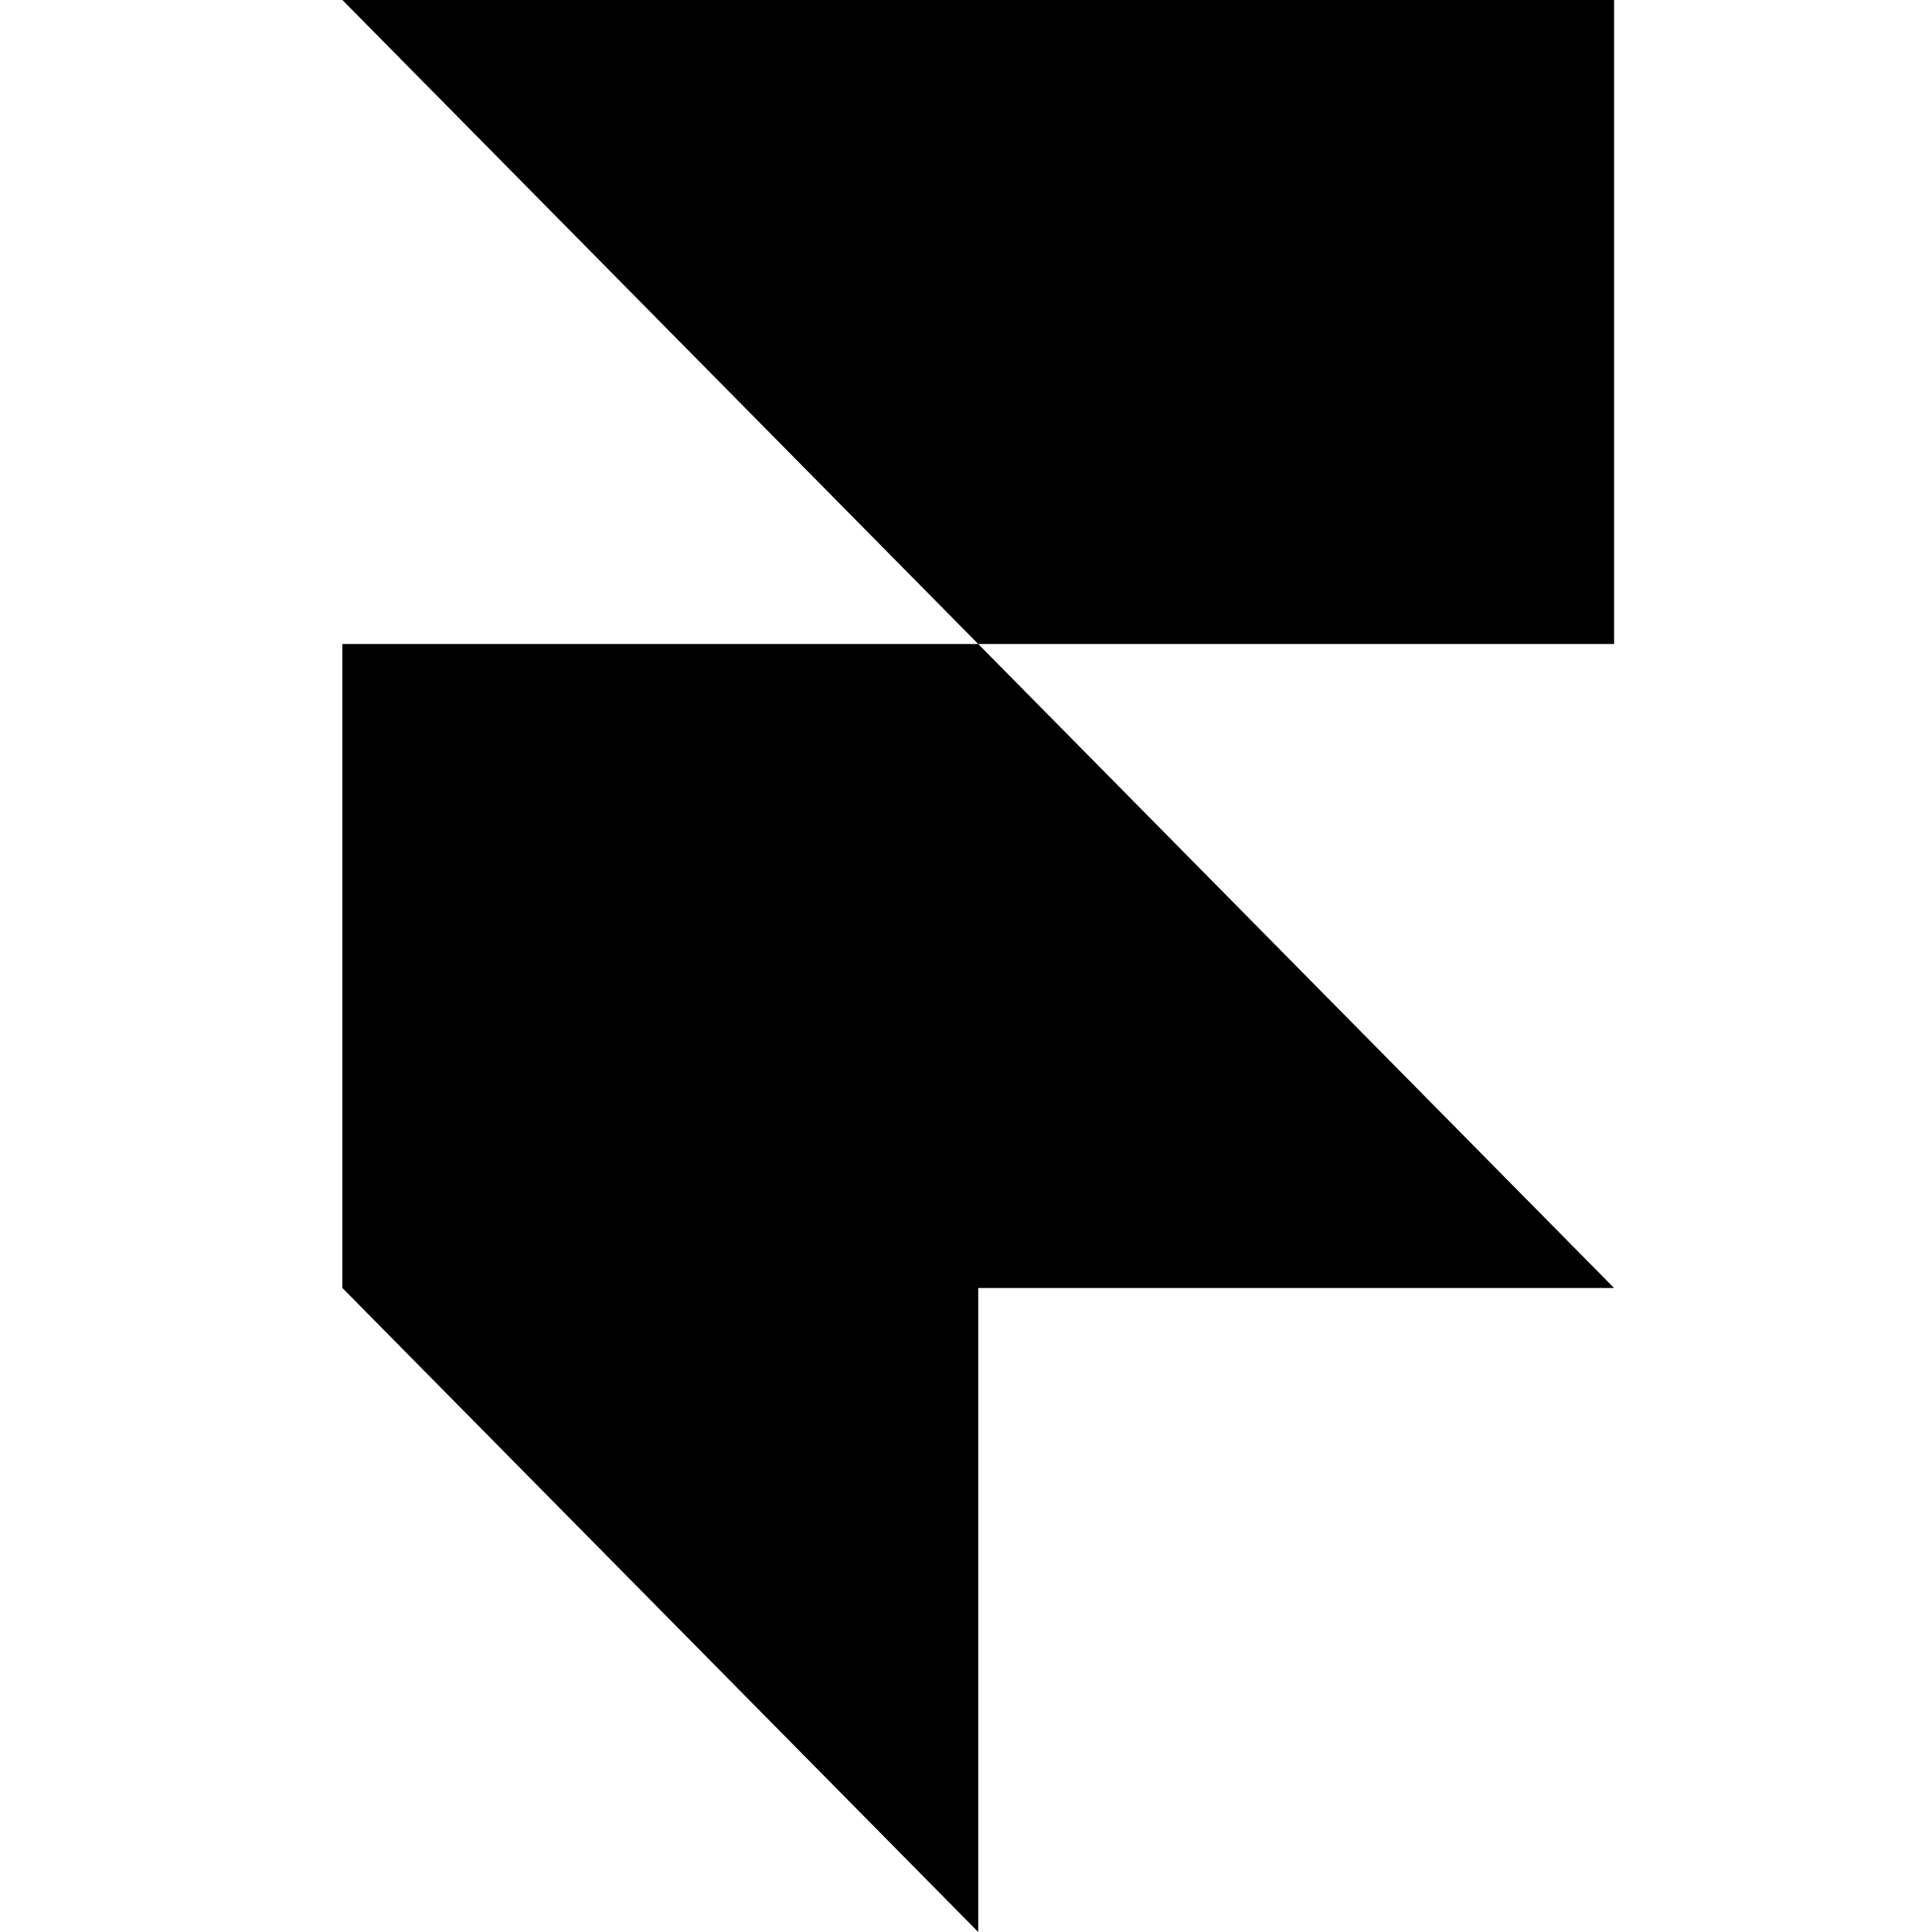
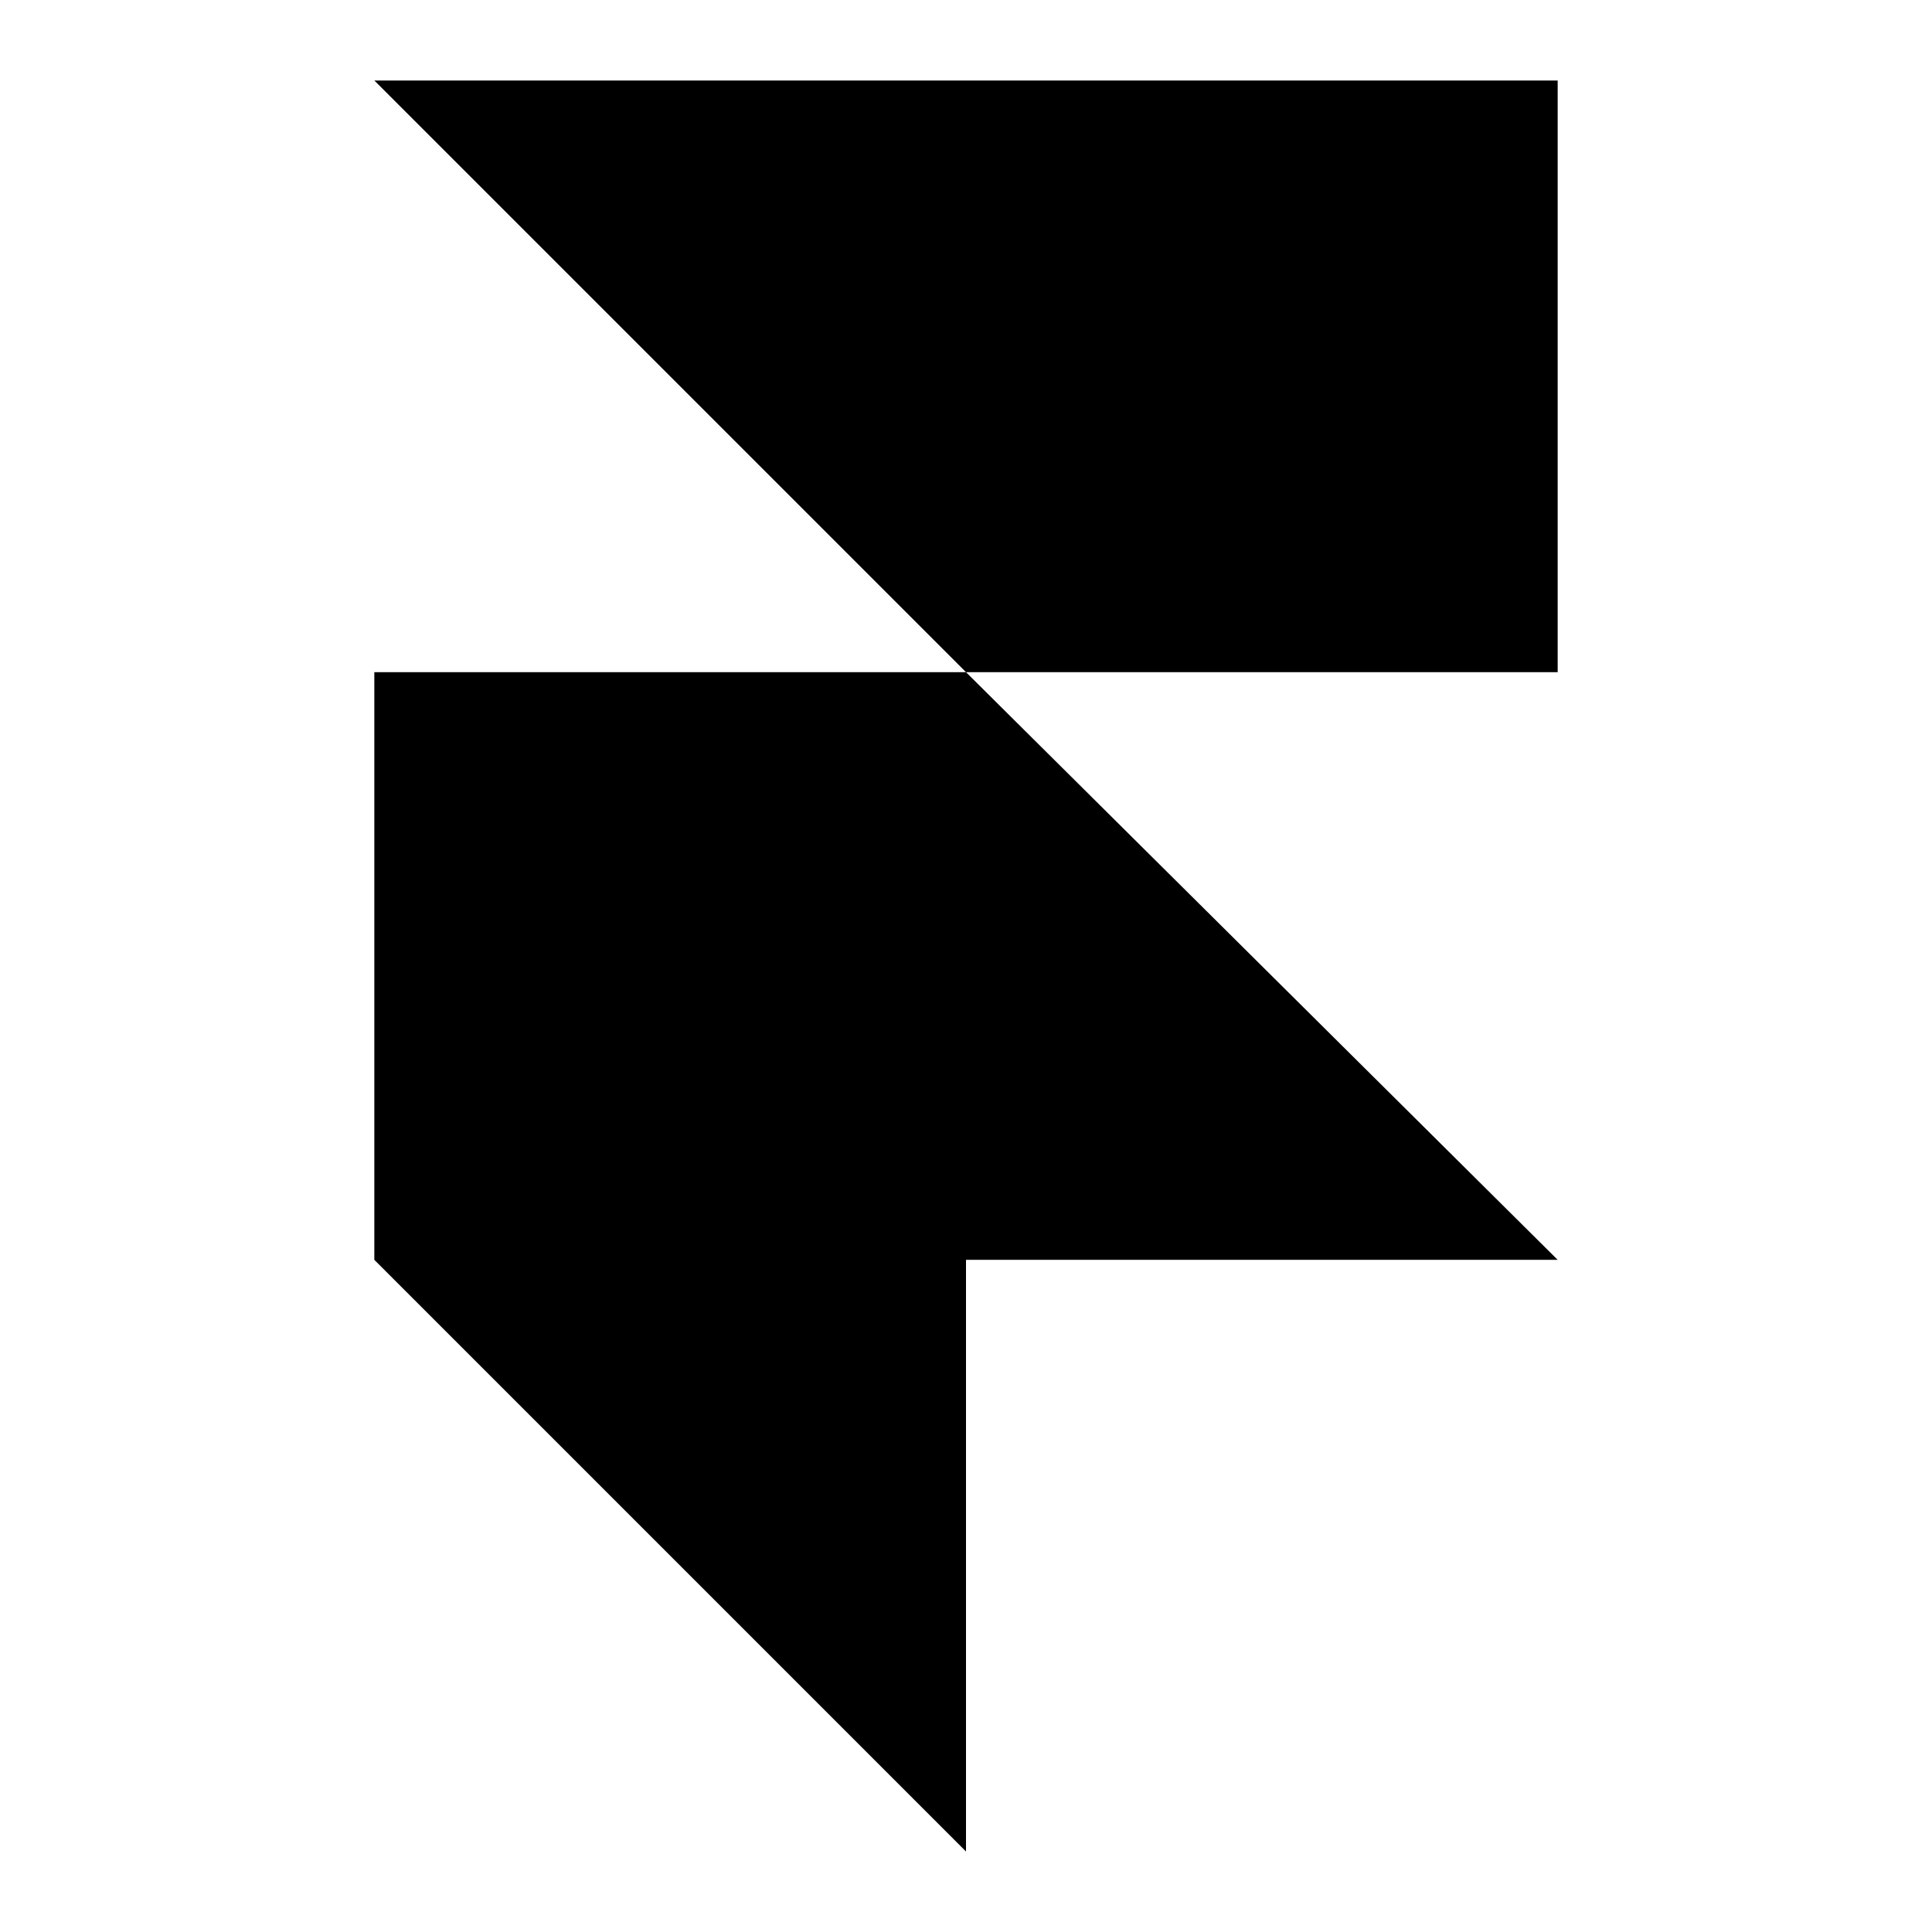
- <svg viewBox="0 0 128 128">
-   <path d="M22.684 0h84.253v42.667H64.81L22.684 0Zm0 42.667H64.81l42.127 42.666H64.81V128L22.684 85.333V42.667Z" />
+ <svg xmlns="http://www.w3.org/2000/svg" width="800px" height="800px" viewBox="0 0 48 48">
+   <rect width="48" height="48" fill="none" />
+   <path d="M9.3,2H38.7V16.7H24Zm0,14.7H24L38.7,31.3H9.3Zm0,14.6H24V46Z" />
</svg>
